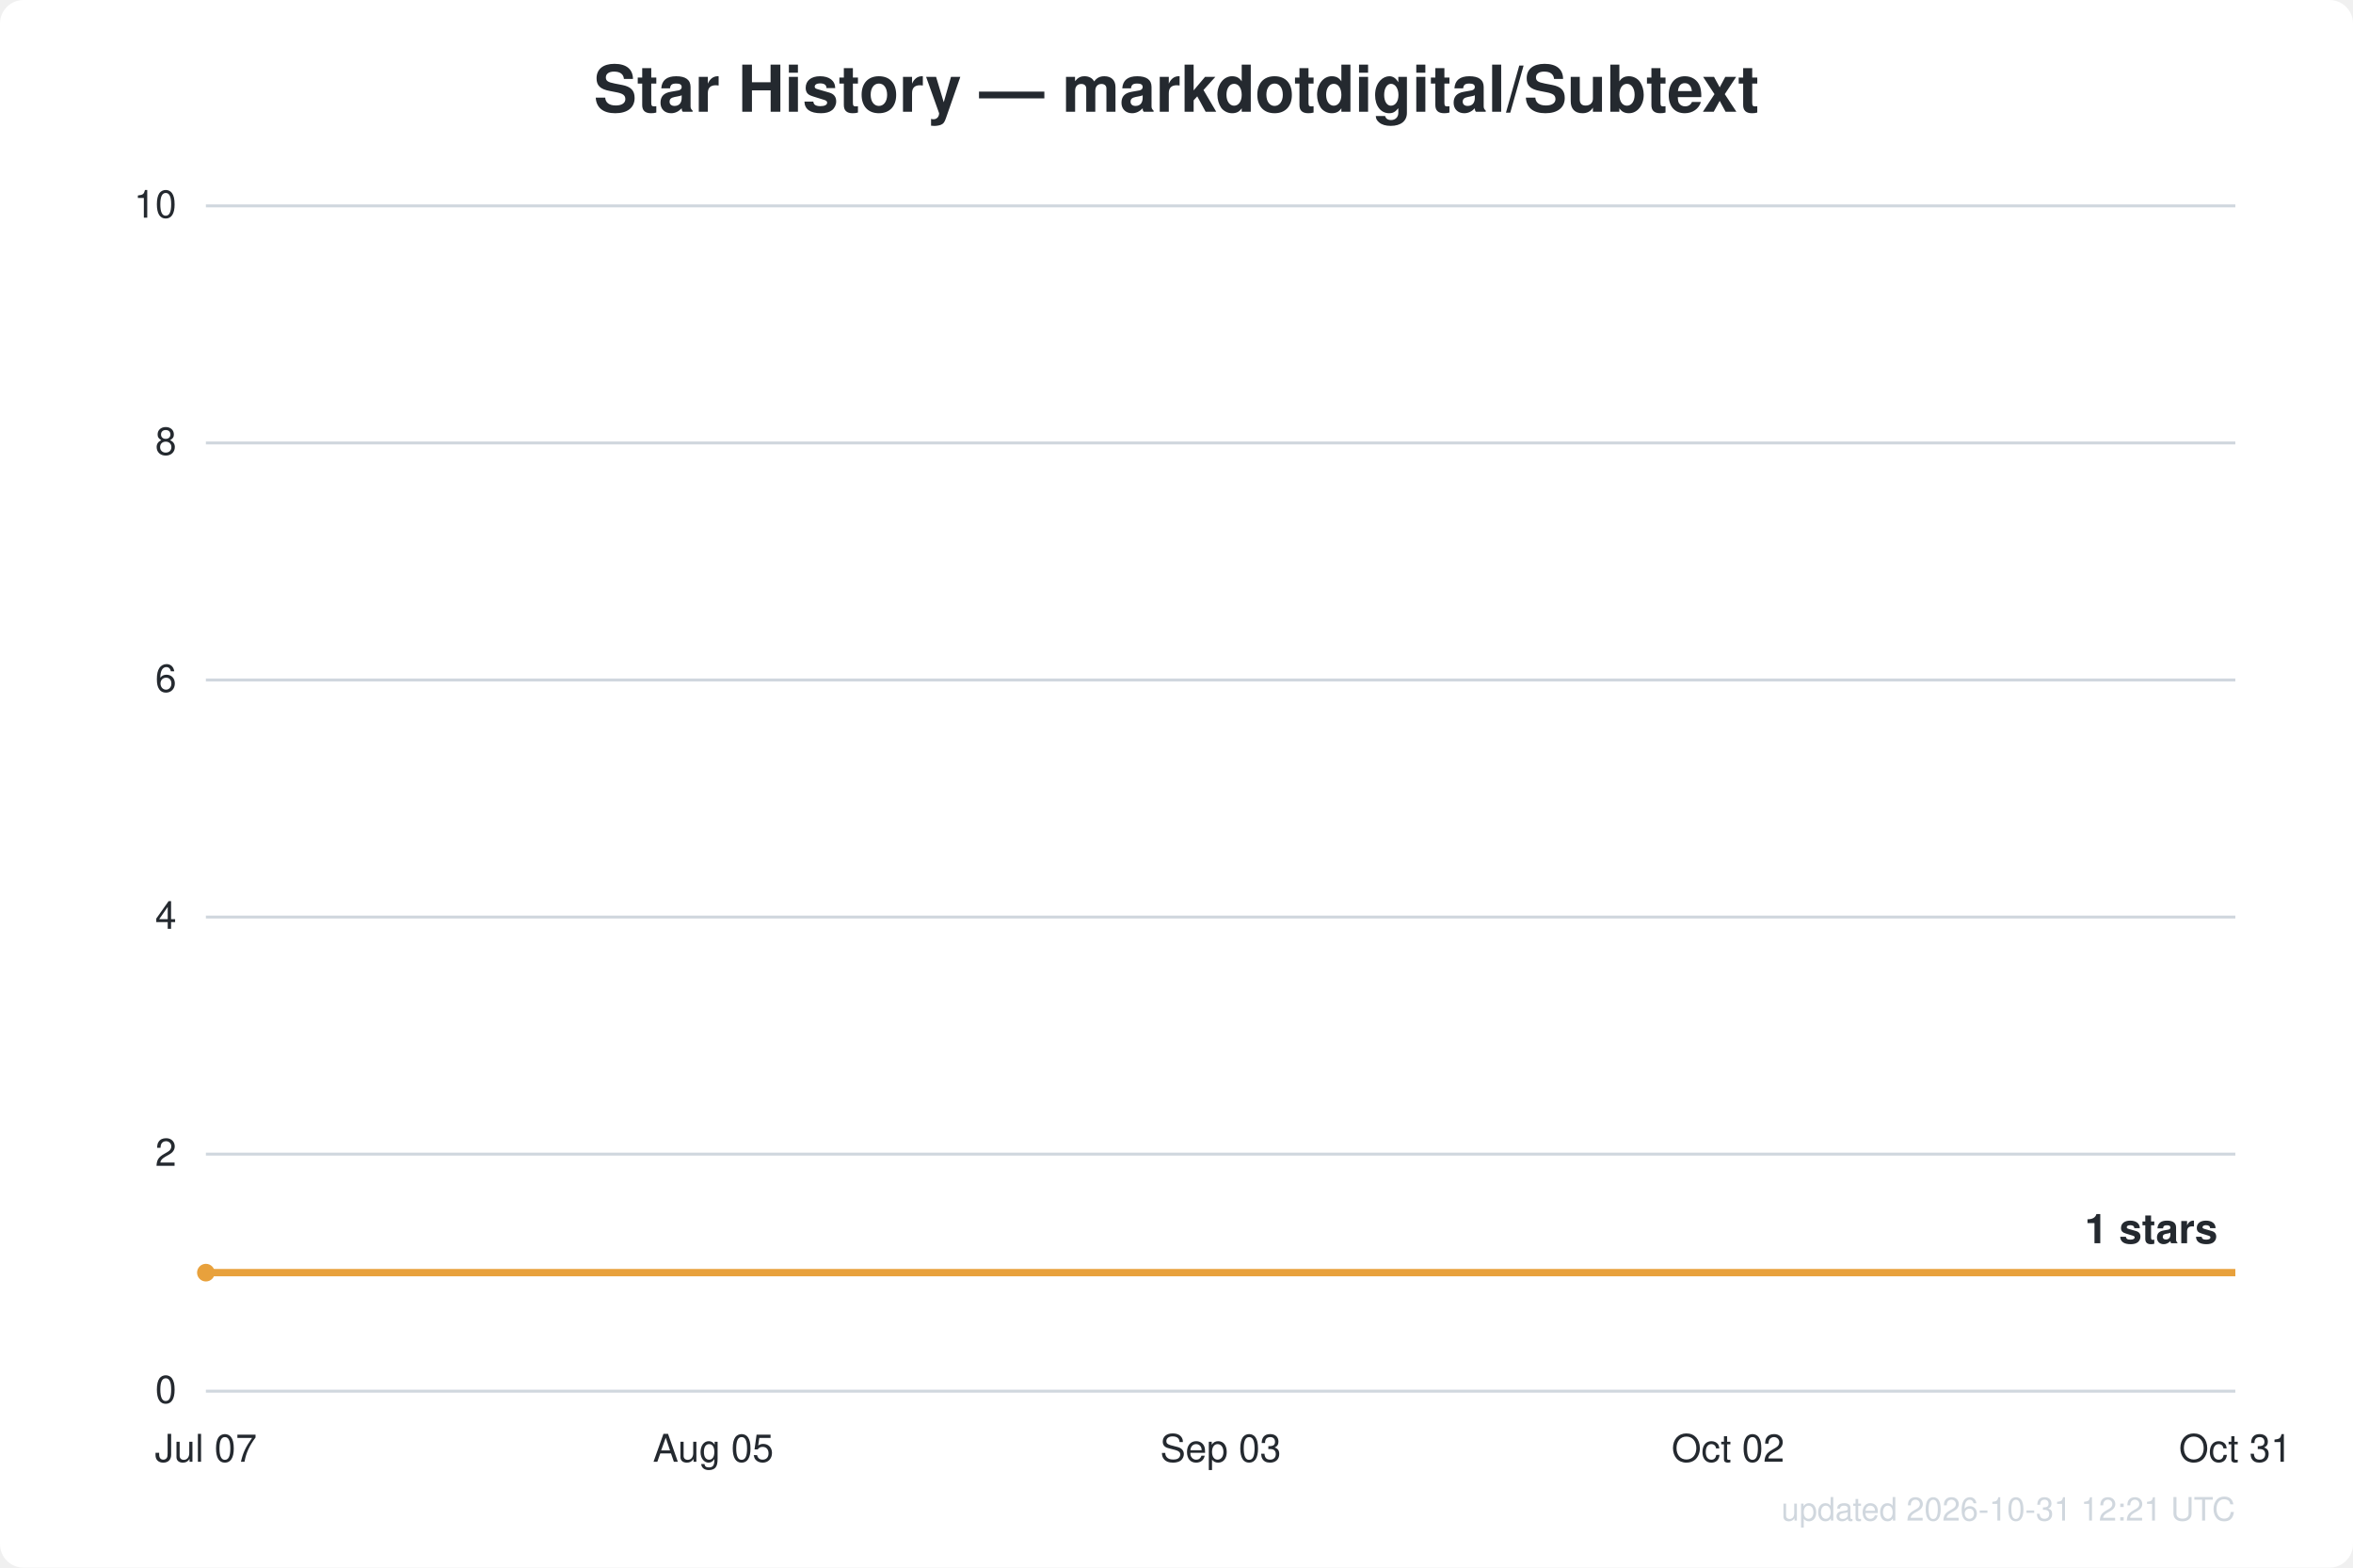
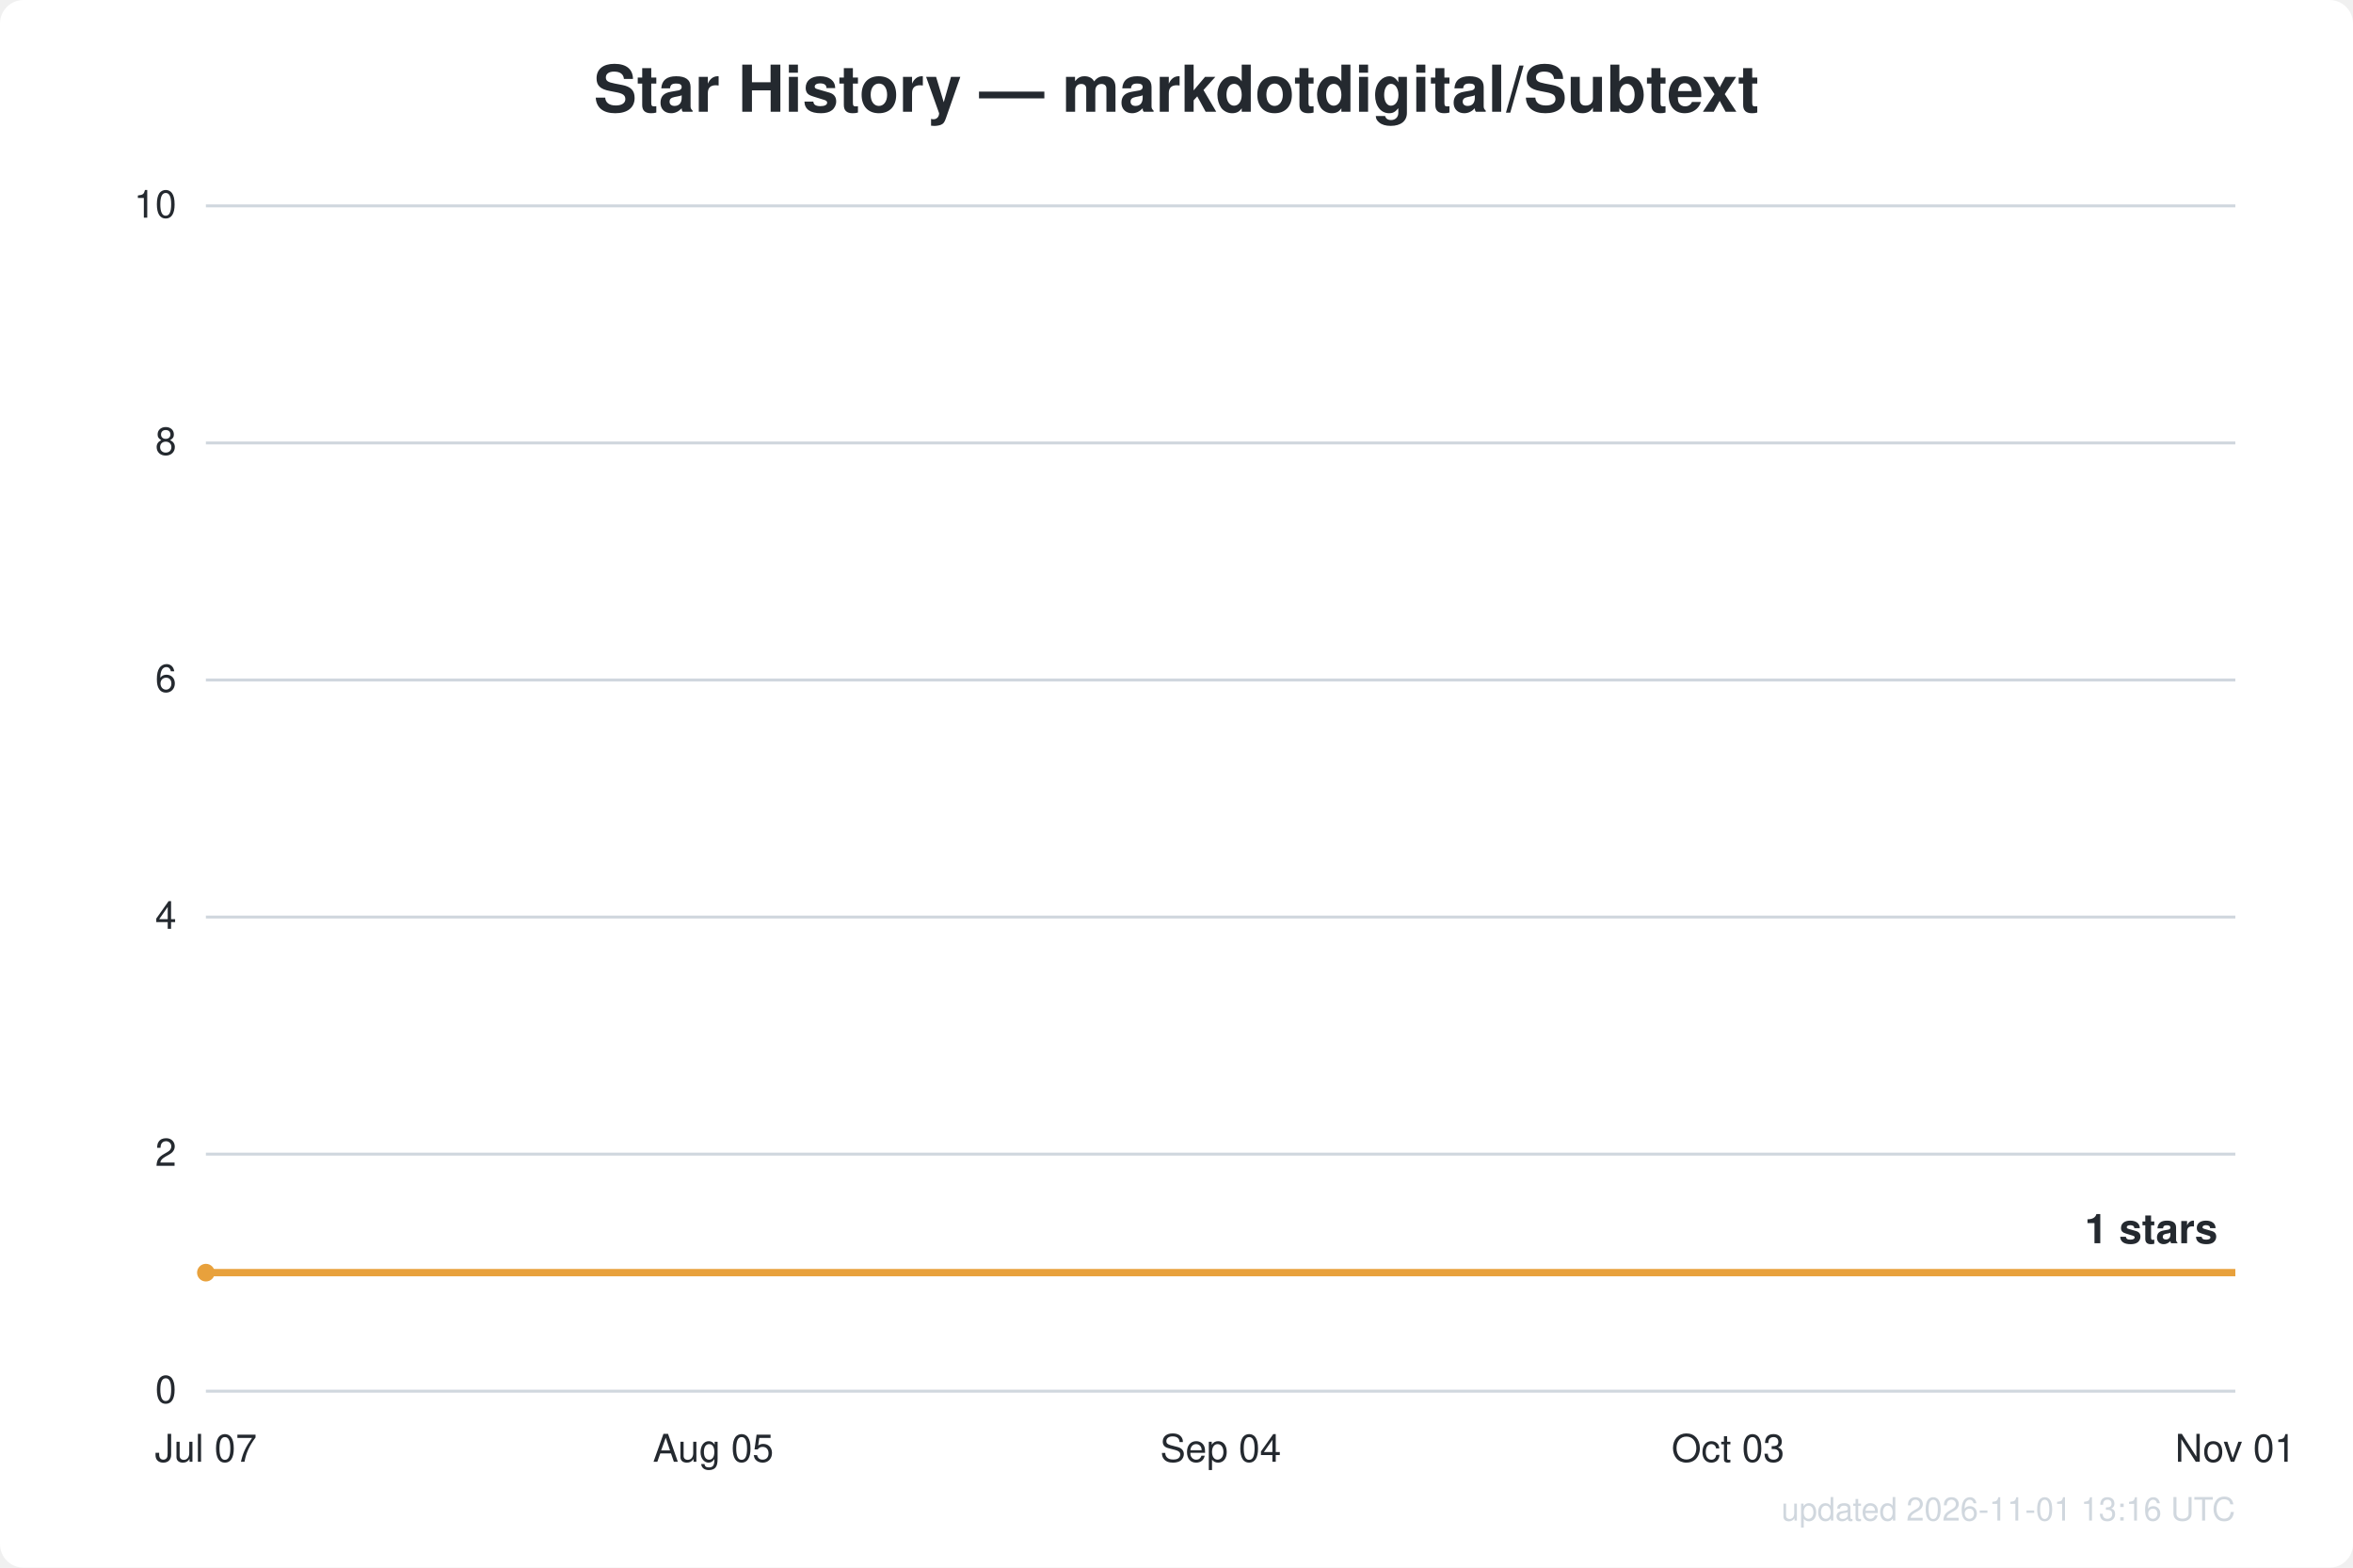
<svg xmlns="http://www.w3.org/2000/svg" width="800" height="533" viewBox="0 0 800 533" font-family="Segoe UI, Helvetica, Arial, sans-serif">
  <rect width="800" height="533" fill="#ffffff" rx="8" />
  <text x="400.0" y="38" text-anchor="middle" fill="#24292f" font-size="22" font-weight="600">Star History — markdotdigital/Subtext</text>
  <line x1="70" y1="473.0" x2="760" y2="473.0" stroke="#d0d7de" stroke-width="1" />
  <text x="60" y="477.0" text-anchor="end" fill="#24292f" font-size="13">0</text>
  <line x1="70" y1="392.4" x2="760" y2="392.4" stroke="#d0d7de" stroke-width="1" />
  <text x="60" y="396.4" text-anchor="end" fill="#24292f" font-size="13">2</text>
  <line x1="70" y1="311.8" x2="760" y2="311.8" stroke="#d0d7de" stroke-width="1" />
  <text x="60" y="315.8" text-anchor="end" fill="#24292f" font-size="13">4</text>
  <line x1="70" y1="231.2" x2="760" y2="231.2" stroke="#d0d7de" stroke-width="1" />
  <text x="60" y="235.2" text-anchor="end" fill="#24292f" font-size="13">6</text>
  <line x1="70" y1="150.6" x2="760" y2="150.6" stroke="#d0d7de" stroke-width="1" />
  <text x="60" y="154.6" text-anchor="end" fill="#24292f" font-size="13">8</text>
  <line x1="70" y1="70.0" x2="760" y2="70.0" stroke="#d0d7de" stroke-width="1" />
  <text x="60" y="74.0" text-anchor="end" fill="#24292f" font-size="13">10</text>
  <text x="70.0" y="497" text-anchor="middle" fill="#24292f" font-size="13">Jul 07</text>
  <text x="242.5" y="497" text-anchor="middle" fill="#24292f" font-size="13">Aug 05</text>
-   <text x="415.0" y="497" text-anchor="middle" fill="#24292f" font-size="13">Sep 03</text>
-   <text x="587.5" y="497" text-anchor="middle" fill="#24292f" font-size="13">Oct 02</text>
-   <text x="760.0" y="497" text-anchor="middle" fill="#24292f" font-size="13">Oct 31</text>
+   <text x="415.0" y="497" text-anchor="middle" fill="#24292f" font-size="13">Sep 04</text>
+   <text x="587.5" y="497" text-anchor="middle" fill="#24292f" font-size="13">Oct 03</text>
+   <text x="760.0" y="497" text-anchor="middle" fill="#24292f" font-size="13">Nov 01</text>
  <path d="M70.0,432.7 L760.0,432.7" fill="none" stroke="#e8a13c" stroke-width="2.5" stroke-linejoin="round" />
  <circle cx="70.0" cy="432.7" r="3" fill="#e8a13c" />
  <text x="754.0" y="422.7" text-anchor="end" fill="#24292f" font-size="14" font-weight="600">1 stars</text>
-   <text x="760" y="517" text-anchor="end" fill="#d0d7de" font-size="11">updated 2026-10-31 12:21 UTC</text>
+   <text x="760" y="517" text-anchor="end" fill="#d0d7de" font-size="11">updated 2026-11-01 13:16 UTC</text>
</svg>
